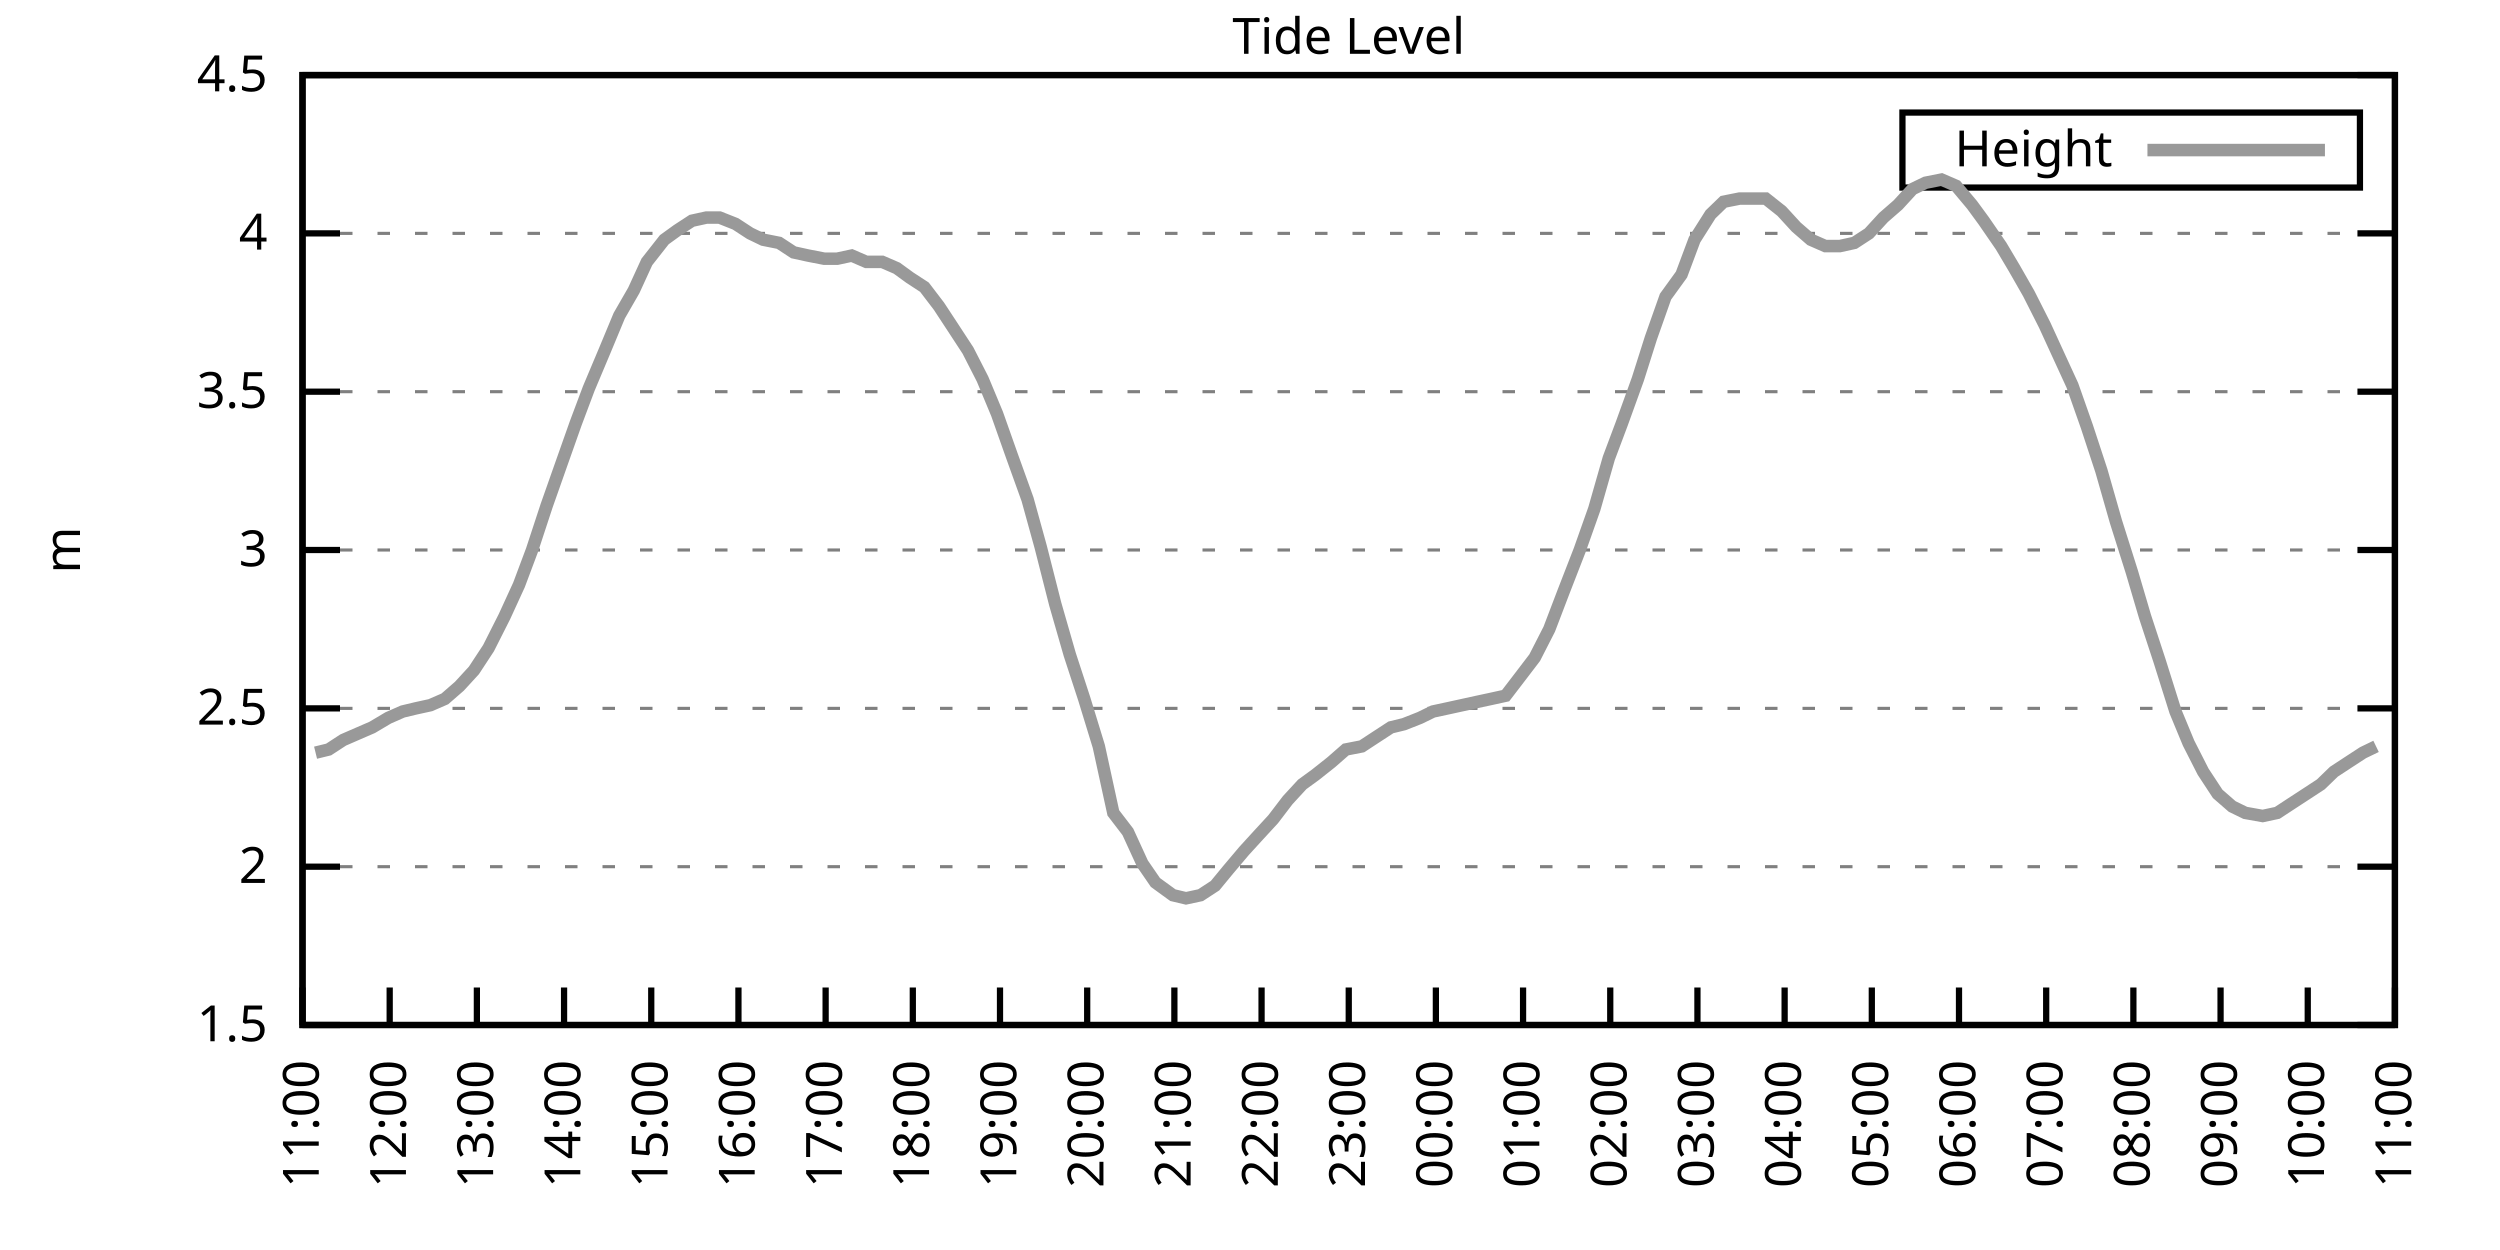
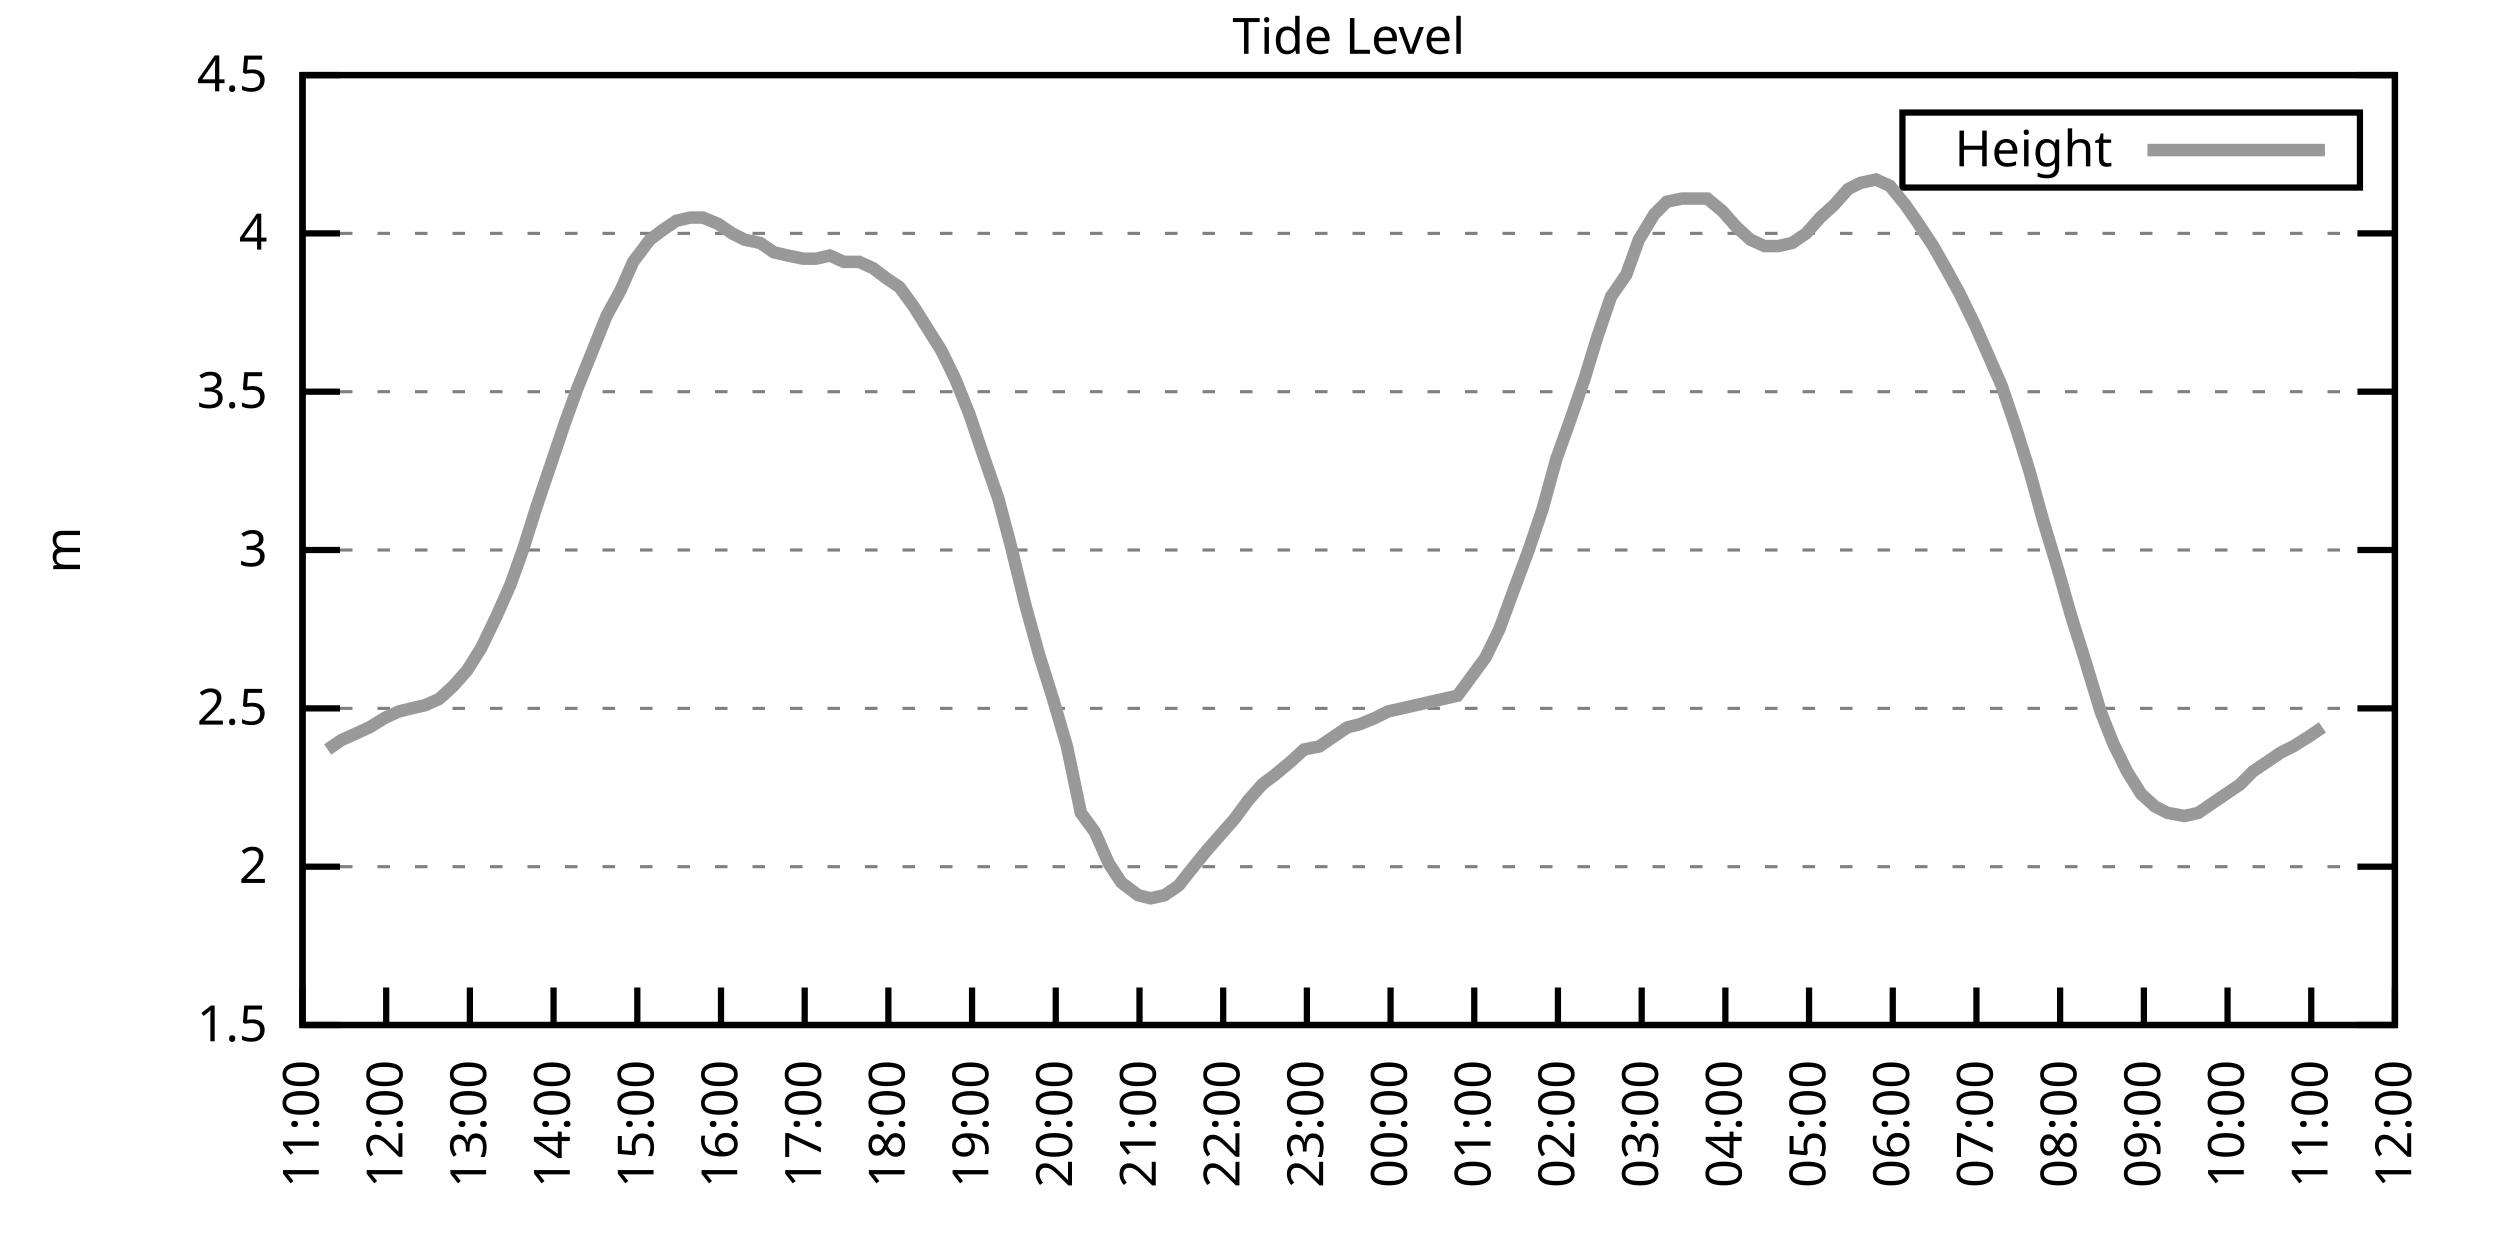
<svg xmlns="http://www.w3.org/2000/svg" xmlns:xlink="http://www.w3.org/1999/xlink" width="400" height="200" viewBox="0 0 400 200">
  <g id="gnuplot_canvas">
    <rect x="0" y="0" width="400" height="200" fill="none" />
    <defs>
      <circle id="gpDot" r="0.5" stroke-width="0.5" stroke="currentColor" />
      <path id="gpPt0" stroke-width="0.333" stroke="currentColor" d="M-1,0 h2 M0,-1 v2" />
      <path id="gpPt1" stroke-width="0.333" stroke="currentColor" d="M-1,-1 L1,1 M1,-1 L-1,1" />
      <path id="gpPt2" stroke-width="0.333" stroke="currentColor" d="M-1,0 L1,0 M0,-1 L0,1 M-1,-1 L1,1 M-1,1 L1,-1" />
      <rect id="gpPt3" stroke-width="0.333" stroke="currentColor" x="-1" y="-1" width="2" height="2" />
      <rect id="gpPt4" stroke-width="0.333" stroke="currentColor" fill="currentColor" x="-1" y="-1" width="2" height="2" />
      <circle id="gpPt5" stroke-width="0.333" stroke="currentColor" cx="0" cy="0" r="1" />
      <use xlink:href="#gpPt5" id="gpPt6" fill="currentColor" stroke="none" />
      <path id="gpPt7" stroke-width="0.333" stroke="currentColor" d="M0,-1.33 L-1.33,0.67 L1.33,0.67 z" />
      <use xlink:href="#gpPt7" id="gpPt8" fill="currentColor" stroke="none" />
      <use xlink:href="#gpPt7" id="gpPt9" stroke="currentColor" transform="rotate(180)" />
      <use xlink:href="#gpPt9" id="gpPt10" fill="currentColor" stroke="none" />
      <use xlink:href="#gpPt3" id="gpPt11" stroke="currentColor" transform="rotate(45)" />
      <use xlink:href="#gpPt11" id="gpPt12" fill="currentColor" stroke="none" />
      <path id="gpPt13" stroke-width="0.333" stroke="currentColor" d="M0,1.330 L1.265,0.411 L0.782,-1.067 L-0.782,-1.076 L-1.265,0.411 z" />
      <use xlink:href="#gpPt13" id="gpPt14" fill="currentColor" stroke="none" />
      <filter id="textbox" filterUnits="objectBoundingBox" x="0" y="0" height="1" width="1">
        <feFlood flood-color="white" flood-opacity="1" result="bgnd" />
        <feComposite in="SourceGraphic" in2="bgnd" operator="atop" />
      </filter>
      <filter id="greybox" filterUnits="objectBoundingBox" x="0" y="0" height="1" width="1">
        <feFlood flood-color="lightgrey" flood-opacity="1" result="grey" />
        <feComposite in="SourceGraphic" in2="grey" operator="atop" />
      </filter>
    </defs>
    <g fill="none" color="white" stroke="currentColor" stroke-width="1.00" stroke-linecap="butt" stroke-linejoin="miter">
</g>
    <g fill="none" color="black" stroke="currentColor" stroke-width="1.00" stroke-linecap="butt" stroke-linejoin="miter">
      <g stroke="none" shape-rendering="crispEdges">
        <polygon fill="rgb(255, 255, 255)" points="48.40,164.00 383.18,164.00 383.18,12.02 48.40,12.02 " />
      </g>
    </g>
    <g fill="none" color="black" stroke="currentColor" stroke-width="1.00" stroke-linecap="butt" stroke-linejoin="miter">
</g>
    <g fill="none" color="black" stroke="black" stroke-width="0.50" stroke-linecap="butt" stroke-linejoin="miter">
</g>
    <g fill="none" color="gray" stroke="currentColor" stroke-width="0.50" stroke-linecap="butt" stroke-linejoin="miter">
      <path stroke="gray" stroke-dasharray="2,4" class="gridline" d="M48.40,164.00 L383.19,164.00  " />
    </g>
    <g fill="none" color="gray" stroke="gray" stroke-width="1.00" stroke-linecap="butt" stroke-linejoin="miter">
</g>
    <g fill="none" color="black" stroke="currentColor" stroke-width="1.00" stroke-linecap="butt" stroke-linejoin="miter">
      <path stroke="black" d="M48.40,164.00 L54.40,164.00 M383.19,164.00 L377.19,164.00  " />
      <g transform="translate(42.80,166.60)" stroke="none" fill="black" font-family="Sans" font-size="8.00" text-anchor="end">
        <text>
          <tspan font-family="Sans"> 1.5</tspan>
        </text>
      </g>
    </g>
    <g fill="none" color="black" stroke="currentColor" stroke-width="1.00" stroke-linecap="butt" stroke-linejoin="miter">
</g>
    <g fill="none" color="black" stroke="black" stroke-width="0.50" stroke-linecap="butt" stroke-linejoin="miter">
</g>
    <g fill="none" color="gray" stroke="currentColor" stroke-width="0.50" stroke-linecap="butt" stroke-linejoin="miter">
      <path stroke="gray" stroke-dasharray="2,4" class="gridline" d="M48.40,138.67 L383.19,138.67  " />
    </g>
    <g fill="none" color="gray" stroke="gray" stroke-width="1.00" stroke-linecap="butt" stroke-linejoin="miter">
</g>
    <g fill="none" color="black" stroke="currentColor" stroke-width="1.00" stroke-linecap="butt" stroke-linejoin="miter">
      <path stroke="black" d="M48.40,138.67 L54.40,138.67 M383.19,138.67 L377.19,138.67  " />
      <g transform="translate(42.80,141.27)" stroke="none" fill="black" font-family="Sans" font-size="8.00" text-anchor="end">
        <text>
          <tspan font-family="Sans"> 2</tspan>
        </text>
      </g>
    </g>
    <g fill="none" color="black" stroke="currentColor" stroke-width="1.00" stroke-linecap="butt" stroke-linejoin="miter">
</g>
    <g fill="none" color="black" stroke="black" stroke-width="0.50" stroke-linecap="butt" stroke-linejoin="miter">
</g>
    <g fill="none" color="gray" stroke="currentColor" stroke-width="0.50" stroke-linecap="butt" stroke-linejoin="miter">
      <path stroke="gray" stroke-dasharray="2,4" class="gridline" d="M48.40,113.34 L383.19,113.34  " />
    </g>
    <g fill="none" color="gray" stroke="gray" stroke-width="1.00" stroke-linecap="butt" stroke-linejoin="miter">
</g>
    <g fill="none" color="black" stroke="currentColor" stroke-width="1.00" stroke-linecap="butt" stroke-linejoin="miter">
      <path stroke="black" d="M48.40,113.34 L54.40,113.34 M383.19,113.34 L377.19,113.34  " />
      <g transform="translate(42.80,115.94)" stroke="none" fill="black" font-family="Sans" font-size="8.00" text-anchor="end">
        <text>
          <tspan font-family="Sans"> 2.5</tspan>
        </text>
      </g>
    </g>
    <g fill="none" color="black" stroke="currentColor" stroke-width="1.00" stroke-linecap="butt" stroke-linejoin="miter">
</g>
    <g fill="none" color="black" stroke="black" stroke-width="0.50" stroke-linecap="butt" stroke-linejoin="miter">
</g>
    <g fill="none" color="gray" stroke="currentColor" stroke-width="0.50" stroke-linecap="butt" stroke-linejoin="miter">
      <path stroke="gray" stroke-dasharray="2,4" class="gridline" d="M48.40,88.00 L383.19,88.00  " />
    </g>
    <g fill="none" color="gray" stroke="gray" stroke-width="1.00" stroke-linecap="butt" stroke-linejoin="miter">
</g>
    <g fill="none" color="black" stroke="currentColor" stroke-width="1.00" stroke-linecap="butt" stroke-linejoin="miter">
      <path stroke="black" d="M48.40,88.00 L54.40,88.00 M383.19,88.00 L377.19,88.00  " />
      <g transform="translate(42.80,90.60)" stroke="none" fill="black" font-family="Sans" font-size="8.00" text-anchor="end">
        <text>
          <tspan font-family="Sans"> 3</tspan>
        </text>
      </g>
    </g>
    <g fill="none" color="black" stroke="currentColor" stroke-width="1.00" stroke-linecap="butt" stroke-linejoin="miter">
</g>
    <g fill="none" color="black" stroke="black" stroke-width="0.50" stroke-linecap="butt" stroke-linejoin="miter">
</g>
    <g fill="none" color="gray" stroke="currentColor" stroke-width="0.50" stroke-linecap="butt" stroke-linejoin="miter">
      <path stroke="gray" stroke-dasharray="2,4" class="gridline" d="M48.40,62.67 L383.19,62.67  " />
    </g>
    <g fill="none" color="gray" stroke="gray" stroke-width="1.00" stroke-linecap="butt" stroke-linejoin="miter">
</g>
    <g fill="none" color="black" stroke="currentColor" stroke-width="1.00" stroke-linecap="butt" stroke-linejoin="miter">
      <path stroke="black" d="M48.40,62.67 L54.40,62.67 M383.19,62.67 L377.19,62.67  " />
      <g transform="translate(42.80,65.27)" stroke="none" fill="black" font-family="Sans" font-size="8.00" text-anchor="end">
        <text>
          <tspan font-family="Sans"> 3.5</tspan>
        </text>
      </g>
    </g>
    <g fill="none" color="black" stroke="currentColor" stroke-width="1.00" stroke-linecap="butt" stroke-linejoin="miter">
</g>
    <g fill="none" color="black" stroke="black" stroke-width="0.50" stroke-linecap="butt" stroke-linejoin="miter">
</g>
    <g fill="none" color="gray" stroke="currentColor" stroke-width="0.50" stroke-linecap="butt" stroke-linejoin="miter">
      <path stroke="gray" stroke-dasharray="2,4" class="gridline" d="M48.40,37.34 L383.19,37.34  " />
    </g>
    <g fill="none" color="gray" stroke="gray" stroke-width="1.00" stroke-linecap="butt" stroke-linejoin="miter">
</g>
    <g fill="none" color="black" stroke="currentColor" stroke-width="1.00" stroke-linecap="butt" stroke-linejoin="miter">
      <path stroke="black" d="M48.40,37.34 L54.40,37.34 M383.19,37.34 L377.19,37.34  " />
      <g transform="translate(42.80,39.94)" stroke="none" fill="black" font-family="Sans" font-size="8.00" text-anchor="end">
        <text>
          <tspan font-family="Sans"> 4</tspan>
        </text>
      </g>
    </g>
    <g fill="none" color="black" stroke="currentColor" stroke-width="1.00" stroke-linecap="butt" stroke-linejoin="miter">
</g>
    <g fill="none" color="black" stroke="black" stroke-width="0.50" stroke-linecap="butt" stroke-linejoin="miter">
</g>
    <g fill="none" color="gray" stroke="currentColor" stroke-width="0.50" stroke-linecap="butt" stroke-linejoin="miter">
      <path stroke="gray" stroke-dasharray="2,4" class="gridline" d="M48.40,12.01 L383.19,12.01  " />
    </g>
    <g fill="none" color="gray" stroke="gray" stroke-width="1.00" stroke-linecap="butt" stroke-linejoin="miter">
</g>
    <g fill="none" color="black" stroke="currentColor" stroke-width="1.00" stroke-linecap="butt" stroke-linejoin="miter">
      <path stroke="black" d="M48.40,12.01 L54.40,12.01 M383.19,12.01 L377.19,12.01  " />
      <g transform="translate(42.80,14.61)" stroke="none" fill="black" font-family="Sans" font-size="8.00" text-anchor="end">
        <text>
          <tspan font-family="Sans"> 4.5</tspan>
        </text>
      </g>
    </g>
    <g fill="none" color="black" stroke="currentColor" stroke-width="1.00" stroke-linecap="butt" stroke-linejoin="miter">
      <path stroke="black" d="M48.40,164.00 L48.40,158.00  " />
      <g transform="translate(51.00,169.60) rotate(270.00)" stroke="none" fill="black" font-family="Sans" font-size="8.00" text-anchor="end">
        <text>
          <tspan font-family="Sans">11:00</tspan>
        </text>
      </g>
    </g>
    <g fill="none" color="black" stroke="currentColor" stroke-width="1.00" stroke-linecap="butt" stroke-linejoin="miter">
-       <path stroke="black" d="M62.35,164.00 L62.35,158.00  " />
-       <g transform="translate(64.95,169.60) rotate(270.00)" stroke="none" fill="black" font-family="Sans" font-size="8.00" text-anchor="end">
+       <path stroke="black" d="M61.79,164.00 L61.79,158.00  " />
+       <g transform="translate(64.39,169.60) rotate(270.00)" stroke="none" fill="black" font-family="Sans" font-size="8.00" text-anchor="end">
        <text>
          <tspan font-family="Sans">12:00</tspan>
        </text>
      </g>
    </g>
    <g fill="none" color="black" stroke="currentColor" stroke-width="1.00" stroke-linecap="butt" stroke-linejoin="miter">
-       <path stroke="black" d="M76.30,164.00 L76.30,158.00  " />
-       <g transform="translate(78.90,169.60) rotate(270.00)" stroke="none" fill="black" font-family="Sans" font-size="8.00" text-anchor="end">
+       <path stroke="black" d="M75.18,164.00 L75.18,158.00  " />
+       <g transform="translate(77.78,169.60) rotate(270.00)" stroke="none" fill="black" font-family="Sans" font-size="8.00" text-anchor="end">
        <text>
          <tspan font-family="Sans">13:00</tspan>
        </text>
      </g>
    </g>
    <g fill="none" color="black" stroke="currentColor" stroke-width="1.00" stroke-linecap="butt" stroke-linejoin="miter">
-       <path stroke="black" d="M90.25,164.00 L90.25,158.00  " />
-       <g transform="translate(92.85,169.60) rotate(270.00)" stroke="none" fill="black" font-family="Sans" font-size="8.00" text-anchor="end">
+       <path stroke="black" d="M88.57,164.00 L88.57,158.00  " />
+       <g transform="translate(91.17,169.60) rotate(270.00)" stroke="none" fill="black" font-family="Sans" font-size="8.00" text-anchor="end">
        <text>
          <tspan font-family="Sans">14:00</tspan>
        </text>
      </g>
    </g>
    <g fill="none" color="black" stroke="currentColor" stroke-width="1.00" stroke-linecap="butt" stroke-linejoin="miter">
-       <path stroke="black" d="M104.20,164.00 L104.20,158.00  " />
-       <g transform="translate(106.80,169.60) rotate(270.00)" stroke="none" fill="black" font-family="Sans" font-size="8.00" text-anchor="end">
+       <path stroke="black" d="M101.97,164.00 L101.97,158.00  " />
+       <g transform="translate(104.57,169.60) rotate(270.00)" stroke="none" fill="black" font-family="Sans" font-size="8.00" text-anchor="end">
        <text>
          <tspan font-family="Sans">15:00</tspan>
        </text>
      </g>
    </g>
    <g fill="none" color="black" stroke="currentColor" stroke-width="1.00" stroke-linecap="butt" stroke-linejoin="miter">
-       <path stroke="black" d="M118.15,164.00 L118.15,158.00  " />
-       <g transform="translate(120.75,169.60) rotate(270.00)" stroke="none" fill="black" font-family="Sans" font-size="8.00" text-anchor="end">
+       <path stroke="black" d="M115.36,164.00 L115.36,158.00  " />
+       <g transform="translate(117.96,169.60) rotate(270.00)" stroke="none" fill="black" font-family="Sans" font-size="8.00" text-anchor="end">
        <text>
          <tspan font-family="Sans">16:00</tspan>
        </text>
      </g>
    </g>
    <g fill="none" color="black" stroke="currentColor" stroke-width="1.00" stroke-linecap="butt" stroke-linejoin="miter">
-       <path stroke="black" d="M132.10,164.00 L132.10,158.00  " />
-       <g transform="translate(134.70,169.60) rotate(270.00)" stroke="none" fill="black" font-family="Sans" font-size="8.00" text-anchor="end">
+       <path stroke="black" d="M128.75,164.00 L128.75,158.00  " />
+       <g transform="translate(131.35,169.60) rotate(270.00)" stroke="none" fill="black" font-family="Sans" font-size="8.00" text-anchor="end">
        <text>
          <tspan font-family="Sans">17:00</tspan>
        </text>
      </g>
    </g>
    <g fill="none" color="black" stroke="currentColor" stroke-width="1.00" stroke-linecap="butt" stroke-linejoin="miter">
-       <path stroke="black" d="M146.05,164.00 L146.05,158.00  " />
-       <g transform="translate(148.65,169.60) rotate(270.00)" stroke="none" fill="black" font-family="Sans" font-size="8.00" text-anchor="end">
+       <path stroke="black" d="M142.14,164.00 L142.14,158.00  " />
+       <g transform="translate(144.74,169.60) rotate(270.00)" stroke="none" fill="black" font-family="Sans" font-size="8.00" text-anchor="end">
        <text>
          <tspan font-family="Sans">18:00</tspan>
        </text>
      </g>
    </g>
    <g fill="none" color="black" stroke="currentColor" stroke-width="1.00" stroke-linecap="butt" stroke-linejoin="miter">
-       <path stroke="black" d="M160.00,164.00 L160.00,158.00  " />
-       <g transform="translate(162.60,169.60) rotate(270.00)" stroke="none" fill="black" font-family="Sans" font-size="8.00" text-anchor="end">
+       <path stroke="black" d="M155.53,164.00 L155.53,158.00  " />
+       <g transform="translate(158.13,169.60) rotate(270.00)" stroke="none" fill="black" font-family="Sans" font-size="8.00" text-anchor="end">
        <text>
          <tspan font-family="Sans">19:00</tspan>
        </text>
      </g>
    </g>
    <g fill="none" color="black" stroke="currentColor" stroke-width="1.00" stroke-linecap="butt" stroke-linejoin="miter">
-       <path stroke="black" d="M173.95,164.00 L173.95,158.00  " />
-       <g transform="translate(176.55,169.60) rotate(270.00)" stroke="none" fill="black" font-family="Sans" font-size="8.00" text-anchor="end">
+       <path stroke="black" d="M168.92,164.00 L168.92,158.00  " />
+       <g transform="translate(171.52,169.60) rotate(270.00)" stroke="none" fill="black" font-family="Sans" font-size="8.00" text-anchor="end">
        <text>
          <tspan font-family="Sans">20:00</tspan>
        </text>
      </g>
    </g>
    <g fill="none" color="black" stroke="currentColor" stroke-width="1.00" stroke-linecap="butt" stroke-linejoin="miter">
-       <path stroke="black" d="M187.90,164.00 L187.90,158.00  " />
-       <g transform="translate(190.50,169.60) rotate(270.00)" stroke="none" fill="black" font-family="Sans" font-size="8.00" text-anchor="end">
+       <path stroke="black" d="M182.32,164.00 L182.32,158.00  " />
+       <g transform="translate(184.92,169.60) rotate(270.00)" stroke="none" fill="black" font-family="Sans" font-size="8.00" text-anchor="end">
        <text>
          <tspan font-family="Sans">21:00</tspan>
        </text>
      </g>
    </g>
    <g fill="none" color="black" stroke="currentColor" stroke-width="1.00" stroke-linecap="butt" stroke-linejoin="miter">
-       <path stroke="black" d="M201.85,164.00 L201.85,158.00  " />
-       <g transform="translate(204.45,169.60) rotate(270.00)" stroke="none" fill="black" font-family="Sans" font-size="8.00" text-anchor="end">
+       <path stroke="black" d="M195.71,164.00 L195.71,158.00  " />
+       <g transform="translate(198.31,169.60) rotate(270.00)" stroke="none" fill="black" font-family="Sans" font-size="8.00" text-anchor="end">
        <text>
          <tspan font-family="Sans">22:00</tspan>
        </text>
      </g>
    </g>
    <g fill="none" color="black" stroke="currentColor" stroke-width="1.00" stroke-linecap="butt" stroke-linejoin="miter">
-       <path stroke="black" d="M215.80,164.00 L215.80,158.00  " />
-       <g transform="translate(218.40,169.60) rotate(270.00)" stroke="none" fill="black" font-family="Sans" font-size="8.00" text-anchor="end">
+       <path stroke="black" d="M209.10,164.00 L209.10,158.00  " />
+       <g transform="translate(211.70,169.60) rotate(270.00)" stroke="none" fill="black" font-family="Sans" font-size="8.00" text-anchor="end">
        <text>
          <tspan font-family="Sans">23:00</tspan>
        </text>
      </g>
    </g>
    <g fill="none" color="black" stroke="currentColor" stroke-width="1.00" stroke-linecap="butt" stroke-linejoin="miter">
-       <path stroke="black" d="M229.74,164.00 L229.74,158.00  " />
-       <g transform="translate(232.34,169.60) rotate(270.00)" stroke="none" fill="black" font-family="Sans" font-size="8.00" text-anchor="end">
+       <path stroke="black" d="M222.49,164.00 L222.49,158.00  " />
+       <g transform="translate(225.09,169.60) rotate(270.00)" stroke="none" fill="black" font-family="Sans" font-size="8.00" text-anchor="end">
        <text>
          <tspan font-family="Sans">00:00</tspan>
        </text>
      </g>
    </g>
    <g fill="none" color="black" stroke="currentColor" stroke-width="1.00" stroke-linecap="butt" stroke-linejoin="miter">
-       <path stroke="black" d="M243.69,164.00 L243.69,158.00  " />
-       <g transform="translate(246.29,169.60) rotate(270.00)" stroke="none" fill="black" font-family="Sans" font-size="8.00" text-anchor="end">
+       <path stroke="black" d="M235.88,164.00 L235.88,158.00  " />
+       <g transform="translate(238.48,169.60) rotate(270.00)" stroke="none" fill="black" font-family="Sans" font-size="8.00" text-anchor="end">
        <text>
          <tspan font-family="Sans">01:00</tspan>
        </text>
      </g>
    </g>
    <g fill="none" color="black" stroke="currentColor" stroke-width="1.00" stroke-linecap="butt" stroke-linejoin="miter">
-       <path stroke="black" d="M257.64,164.00 L257.64,158.00  " />
-       <g transform="translate(260.24,169.60) rotate(270.00)" stroke="none" fill="black" font-family="Sans" font-size="8.00" text-anchor="end">
+       <path stroke="black" d="M249.27,164.00 L249.27,158.00  " />
+       <g transform="translate(251.87,169.60) rotate(270.00)" stroke="none" fill="black" font-family="Sans" font-size="8.00" text-anchor="end">
        <text>
          <tspan font-family="Sans">02:00</tspan>
        </text>
      </g>
    </g>
    <g fill="none" color="black" stroke="currentColor" stroke-width="1.00" stroke-linecap="butt" stroke-linejoin="miter">
-       <path stroke="black" d="M271.59,164.00 L271.59,158.00  " />
-       <g transform="translate(274.19,169.60) rotate(270.00)" stroke="none" fill="black" font-family="Sans" font-size="8.00" text-anchor="end">
+       <path stroke="black" d="M262.67,164.00 L262.67,158.00  " />
+       <g transform="translate(265.27,169.60) rotate(270.00)" stroke="none" fill="black" font-family="Sans" font-size="8.00" text-anchor="end">
        <text>
          <tspan font-family="Sans">03:00</tspan>
        </text>
      </g>
    </g>
    <g fill="none" color="black" stroke="currentColor" stroke-width="1.00" stroke-linecap="butt" stroke-linejoin="miter">
-       <path stroke="black" d="M285.54,164.00 L285.54,158.00  " />
-       <g transform="translate(288.14,169.60) rotate(270.00)" stroke="none" fill="black" font-family="Sans" font-size="8.00" text-anchor="end">
+       <path stroke="black" d="M276.06,164.00 L276.06,158.00  " />
+       <g transform="translate(278.66,169.60) rotate(270.00)" stroke="none" fill="black" font-family="Sans" font-size="8.00" text-anchor="end">
        <text>
          <tspan font-family="Sans">04:00</tspan>
        </text>
      </g>
    </g>
    <g fill="none" color="black" stroke="currentColor" stroke-width="1.00" stroke-linecap="butt" stroke-linejoin="miter">
-       <path stroke="black" d="M299.49,164.00 L299.49,158.00  " />
-       <g transform="translate(302.09,169.60) rotate(270.00)" stroke="none" fill="black" font-family="Sans" font-size="8.00" text-anchor="end">
+       <path stroke="black" d="M289.45,164.00 L289.45,158.00  " />
+       <g transform="translate(292.05,169.60) rotate(270.00)" stroke="none" fill="black" font-family="Sans" font-size="8.00" text-anchor="end">
        <text>
          <tspan font-family="Sans">05:00</tspan>
        </text>
      </g>
    </g>
    <g fill="none" color="black" stroke="currentColor" stroke-width="1.00" stroke-linecap="butt" stroke-linejoin="miter">
-       <path stroke="black" d="M313.44,164.00 L313.44,158.00  " />
-       <g transform="translate(316.04,169.60) rotate(270.00)" stroke="none" fill="black" font-family="Sans" font-size="8.00" text-anchor="end">
+       <path stroke="black" d="M302.84,164.00 L302.84,158.00  " />
+       <g transform="translate(305.44,169.60) rotate(270.00)" stroke="none" fill="black" font-family="Sans" font-size="8.00" text-anchor="end">
        <text>
          <tspan font-family="Sans">06:00</tspan>
        </text>
      </g>
    </g>
    <g fill="none" color="black" stroke="currentColor" stroke-width="1.00" stroke-linecap="butt" stroke-linejoin="miter">
-       <path stroke="black" d="M327.39,164.00 L327.39,158.00  " />
-       <g transform="translate(329.99,169.60) rotate(270.00)" stroke="none" fill="black" font-family="Sans" font-size="8.00" text-anchor="end">
+       <path stroke="black" d="M316.23,164.00 L316.23,158.00  " />
+       <g transform="translate(318.83,169.60) rotate(270.00)" stroke="none" fill="black" font-family="Sans" font-size="8.00" text-anchor="end">
        <text>
          <tspan font-family="Sans">07:00</tspan>
        </text>
      </g>
    </g>
    <g fill="none" color="black" stroke="currentColor" stroke-width="1.00" stroke-linecap="butt" stroke-linejoin="miter">
-       <path stroke="black" d="M341.34,164.00 L341.34,158.00  " />
-       <g transform="translate(343.94,169.60) rotate(270.00)" stroke="none" fill="black" font-family="Sans" font-size="8.00" text-anchor="end">
+       <path stroke="black" d="M329.62,164.00 L329.62,158.00  " />
+       <g transform="translate(332.22,169.60) rotate(270.00)" stroke="none" fill="black" font-family="Sans" font-size="8.00" text-anchor="end">
        <text>
          <tspan font-family="Sans">08:00</tspan>
        </text>
      </g>
    </g>
    <g fill="none" color="black" stroke="currentColor" stroke-width="1.00" stroke-linecap="butt" stroke-linejoin="miter">
-       <path stroke="black" d="M355.29,164.00 L355.29,158.00  " />
-       <g transform="translate(357.89,169.60) rotate(270.00)" stroke="none" fill="black" font-family="Sans" font-size="8.00" text-anchor="end">
+       <path stroke="black" d="M343.02,164.00 L343.02,158.00  " />
+       <g transform="translate(345.62,169.60) rotate(270.00)" stroke="none" fill="black" font-family="Sans" font-size="8.00" text-anchor="end">
        <text>
          <tspan font-family="Sans">09:00</tspan>
        </text>
      </g>
    </g>
    <g fill="none" color="black" stroke="currentColor" stroke-width="1.00" stroke-linecap="butt" stroke-linejoin="miter">
-       <path stroke="black" d="M369.24,164.00 L369.24,158.00  " />
-       <g transform="translate(371.84,169.60) rotate(270.00)" stroke="none" fill="black" font-family="Sans" font-size="8.00" text-anchor="end">
+       <path stroke="black" d="M356.41,164.00 L356.41,158.00  " />
+       <g transform="translate(359.01,169.60) rotate(270.00)" stroke="none" fill="black" font-family="Sans" font-size="8.00" text-anchor="end">
        <text>
          <tspan font-family="Sans">10:00</tspan>
+         </text>
+       </g>
+     </g>
+     <g fill="none" color="black" stroke="currentColor" stroke-width="1.00" stroke-linecap="butt" stroke-linejoin="miter">
+       <path stroke="black" d="M369.80,164.00 L369.80,158.00  " />
+       <g transform="translate(372.40,169.60) rotate(270.00)" stroke="none" fill="black" font-family="Sans" font-size="8.00" text-anchor="end">
+         <text>
+           <tspan font-family="Sans">11:00</tspan>
        </text>
      </g>
    </g>
    <g fill="none" color="black" stroke="currentColor" stroke-width="1.00" stroke-linecap="butt" stroke-linejoin="miter">
      <path stroke="black" d="M383.19,164.00 L383.19,158.00  " />
      <g transform="translate(385.79,169.60) rotate(270.00)" stroke="none" fill="black" font-family="Sans" font-size="8.00" text-anchor="end">
        <text>
-           <tspan font-family="Sans">11:00</tspan>
+           <tspan font-family="Sans">12:00</tspan>
        </text>
      </g>
    </g>
    <g fill="none" color="black" stroke="currentColor" stroke-width="1.00" stroke-linecap="butt" stroke-linejoin="miter">
</g>
    <g fill="none" color="black" stroke="currentColor" stroke-width="1.00" stroke-linecap="butt" stroke-linejoin="miter">
      <path stroke="black" d="M48.40,12.01 L48.40,164.00 L383.19,164.00 L383.19,12.01 L48.40,12.01 Z  " />
    </g>
    <g fill="none" color="black" stroke="currentColor" stroke-width="1.00" stroke-linecap="butt" stroke-linejoin="miter">
</g>
    <g fill="none" color="black" stroke="currentColor" stroke-width="1.00" stroke-linecap="butt" stroke-linejoin="miter">
      <path stroke="black" d="M304.39,30.01 L304.39,18.01 L377.59,18.01 L377.59,30.01 L304.39,30.01 Z  " />
    </g>
    <g id="Tide_level_plot_1">
      <g fill="none" color="white" stroke="black" stroke-width="2.00" stroke-linecap="butt" stroke-linejoin="miter">
</g>
      <g fill="none" color="black" stroke="currentColor" stroke-width="2.00" stroke-linecap="butt" stroke-linejoin="miter">
        <g transform="translate(337.99,26.61)" stroke="none" fill="black" font-family="Sans" font-size="8.00" text-anchor="end">
          <text>
            <tspan font-family="Sans">Height</tspan>
          </text>
        </g>
      </g>
      <g fill="none" color="black" stroke="currentColor" stroke-width="2.00" stroke-linecap="butt" stroke-linejoin="miter">
-         <path stroke="rgb(153, 153, 153)" d="M343.59,24.01 L371.99,24.01 M50.49,120.43 L52.58,119.92 L54.91,118.40 L57.23,117.39 L59.56,116.38 L62.12,114.86   L64.44,113.84 L66.53,113.34 L68.86,112.83 L71.18,111.82 L73.51,109.79 L75.83,107.26 L78.16,103.71 L80.72,98.64   L83.04,93.58 L85.13,88.00 L87.46,80.91 L89.78,74.33 L92.11,67.74 L94.20,62.17 L96.76,56.09 L99.08,50.51   L101.41,46.46 L103.50,41.90 L106.29,38.35 L108.38,36.84 L110.71,35.32 L113.03,34.81 L115.13,34.81 L117.68,35.82   L120.01,37.34 L122.10,38.35 L124.66,38.86 L126.98,40.38 L129.31,40.89 L131.87,41.39 L133.96,41.39 L136.28,40.89   L138.61,41.90 L141.16,41.90 L143.49,42.91 L145.58,44.43 L147.91,45.95 L150.23,48.99 L152.56,52.54 L154.88,56.09   L157.21,60.65 L159.53,66.22 L161.86,72.81 L164.41,79.90 L166.51,87.50 L168.83,96.62 L171.16,104.72 L173.48,111.82   L175.81,119.42 L178.13,130.06 L180.46,133.10 L182.78,138.16 L184.87,141.20 L187.66,143.23 L189.76,143.73 L192.08,143.23   L194.41,141.71 L196.50,139.17 L199.06,136.14 L201.38,133.60 L203.71,131.07 L206.03,128.03 L208.36,125.50 L210.45,123.98   L213.01,121.95 L215.33,119.92 L217.89,119.42 L220.21,117.90 L222.54,116.38 L224.63,115.87 L227.19,114.86 L229.28,113.84   L231.60,113.34 L233.93,112.83 L236.25,112.32 L238.58,111.82 L240.90,111.31 L243.23,108.27 L245.55,105.23 L247.88,100.67   L250.20,94.59 L252.76,88.00 L255.09,81.42 L257.41,73.31 L259.50,67.74 L262.06,60.65 L264.15,54.06 L266.48,47.47   L269.04,43.93 L271.13,38.35 L273.69,34.30 L275.78,32.28 L278.34,31.77 L280.43,31.77 L282.52,31.77 L285.08,33.80   L287.40,36.33 L289.73,38.35 L292.05,39.37 L294.38,39.37 L296.70,38.86 L299.03,37.34 L301.35,34.81 L303.68,32.78   L306.00,30.25 L308.09,29.24 L310.65,28.73 L312.98,29.74 L315.53,32.78 L317.39,35.32 L320.18,39.37 L322.28,42.91   L324.60,46.97 L327.16,52.03 L329.25,56.59 L331.58,61.66 L333.90,68.25 L336.23,75.34 L338.55,83.45 L341.11,91.55   L343.20,98.64 L345.53,105.74 L348.08,113.84 L350.18,118.91 L352.50,123.47 L354.83,127.02 L357.15,129.04 L359.24,130.06   L362.03,130.56 L364.36,130.06 L366.68,128.54 L369.01,127.02 L371.33,125.50 L373.43,123.47 L375.75,121.95 L378.08,120.43   L380.17,119.42  " />
+         <path stroke="rgb(153, 153, 153)" d="M343.59,24.01 L371.99,24.01 M52.42,119.92 L54.65,118.40 L56.88,117.39 L59.11,116.38 L61.57,114.86 L63.80,113.84   L65.81,113.34 L68.04,112.83 L70.27,111.82 L72.50,109.79 L74.74,107.26 L76.97,103.71 L79.42,98.64 L81.66,93.58   L83.66,88.00 L85.90,80.91 L88.13,74.33 L90.36,67.74 L92.37,62.17 L94.82,56.09 L97.06,50.51 L99.29,46.46   L101.30,41.90 L103.98,38.35 L105.98,36.84 L108.22,35.32 L110.45,34.81 L112.46,34.81 L114.91,35.82 L117.14,37.34   L119.15,38.35 L121.61,38.86 L123.84,40.38 L126.07,40.89 L128.53,41.39 L130.54,41.39 L132.77,40.89 L135.00,41.90   L137.45,41.90 L139.69,42.91 L141.69,44.43 L143.93,45.95 L146.16,48.99 L148.39,52.54 L150.62,56.09 L152.85,60.65   L155.09,66.22 L157.32,72.81 L159.77,79.90 L161.78,87.50 L164.01,96.62 L166.25,104.72 L168.48,111.82 L170.71,119.42   L172.94,130.06 L175.17,133.10 L177.41,138.16 L179.41,141.20 L182.09,143.23 L184.10,143.73 L186.33,143.23 L188.57,141.71   L190.57,139.17 L193.03,136.14 L195.26,133.60 L197.49,131.07 L199.73,128.03 L201.96,125.50 L203.97,123.98 L206.42,121.95   L208.65,119.92 L211.11,119.42 L213.34,117.90 L215.57,116.38 L217.58,115.87 L220.04,114.86 L222.04,113.84 L224.28,113.34   L226.51,112.83 L228.74,112.32 L230.97,111.82 L233.20,111.31 L235.44,108.27 L237.67,105.23 L239.90,100.67 L242.13,94.59   L244.59,88.00 L246.82,81.42 L249.05,73.31 L251.06,67.74 L253.51,60.65 L255.52,54.06 L257.76,47.47 L260.21,43.93   L262.22,38.35 L264.67,34.30 L266.68,32.28 L269.14,31.77 L271.15,31.77 L273.16,31.77 L275.61,33.80 L277.84,36.33   L280.07,38.35 L282.31,39.37 L284.54,39.37 L286.77,38.86 L289.00,37.34 L291.23,34.81 L293.47,32.78 L295.70,30.25   L297.71,29.24 L300.16,28.73 L302.39,29.74 L304.85,32.78 L306.63,35.32 L309.31,39.37 L311.32,42.91 L313.55,46.97   L316.01,52.03 L318.02,56.59 L320.25,61.66 L322.48,68.25 L324.71,75.34 L326.95,83.45 L329.40,91.55 L331.41,98.64   L333.64,105.74 L336.10,113.84 L338.10,118.91 L340.34,123.47 L342.57,127.02 L344.80,129.04 L346.81,130.06 L349.49,130.56   L351.72,130.06 L353.95,128.54 L356.18,127.02 L358.42,125.50 L360.42,123.47 L362.66,121.95 L364.89,120.43 L366.90,119.42   L369.35,117.90 L371.58,116.38  " />
      </g>
    </g>
    <g fill="none" color="black" stroke="currentColor" stroke-width="2.00" stroke-linecap="butt" stroke-linejoin="miter">
</g>
    <g fill="none" color="black" stroke="black" stroke-width="1.00" stroke-linecap="butt" stroke-linejoin="miter">
</g>
    <g fill="none" color="black" stroke="currentColor" stroke-width="1.00" stroke-linecap="butt" stroke-linejoin="miter">
      <path stroke="black" d="M48.40,12.01 L48.40,164.00 L383.19,164.00 L383.19,12.01 L48.40,12.01 Z  " />
      <g transform="translate(12.80,88.01) rotate(270.00)" stroke="none" fill="black" font-family="Sans" font-size="8.00" text-anchor="middle">
        <text>
          <tspan font-family="Sans">m</tspan>
        </text>
      </g>
    </g>
    <g fill="none" color="black" stroke="currentColor" stroke-width="1.00" stroke-linecap="butt" stroke-linejoin="miter">
</g>
    <g fill="none" color="black" stroke="currentColor" stroke-width="1.00" stroke-linecap="butt" stroke-linejoin="miter">
      <g transform="translate(215.79,8.61)" stroke="none" fill="black" font-family="Sans" font-size="8.00" text-anchor="middle">
        <text>
          <tspan font-family="Sans">Tide Level</tspan>
        </text>
      </g>
    </g>
    <g fill="none" color="black" stroke="currentColor" stroke-width="1.00" stroke-linecap="butt" stroke-linejoin="miter">
</g>
  </g>
</svg>
